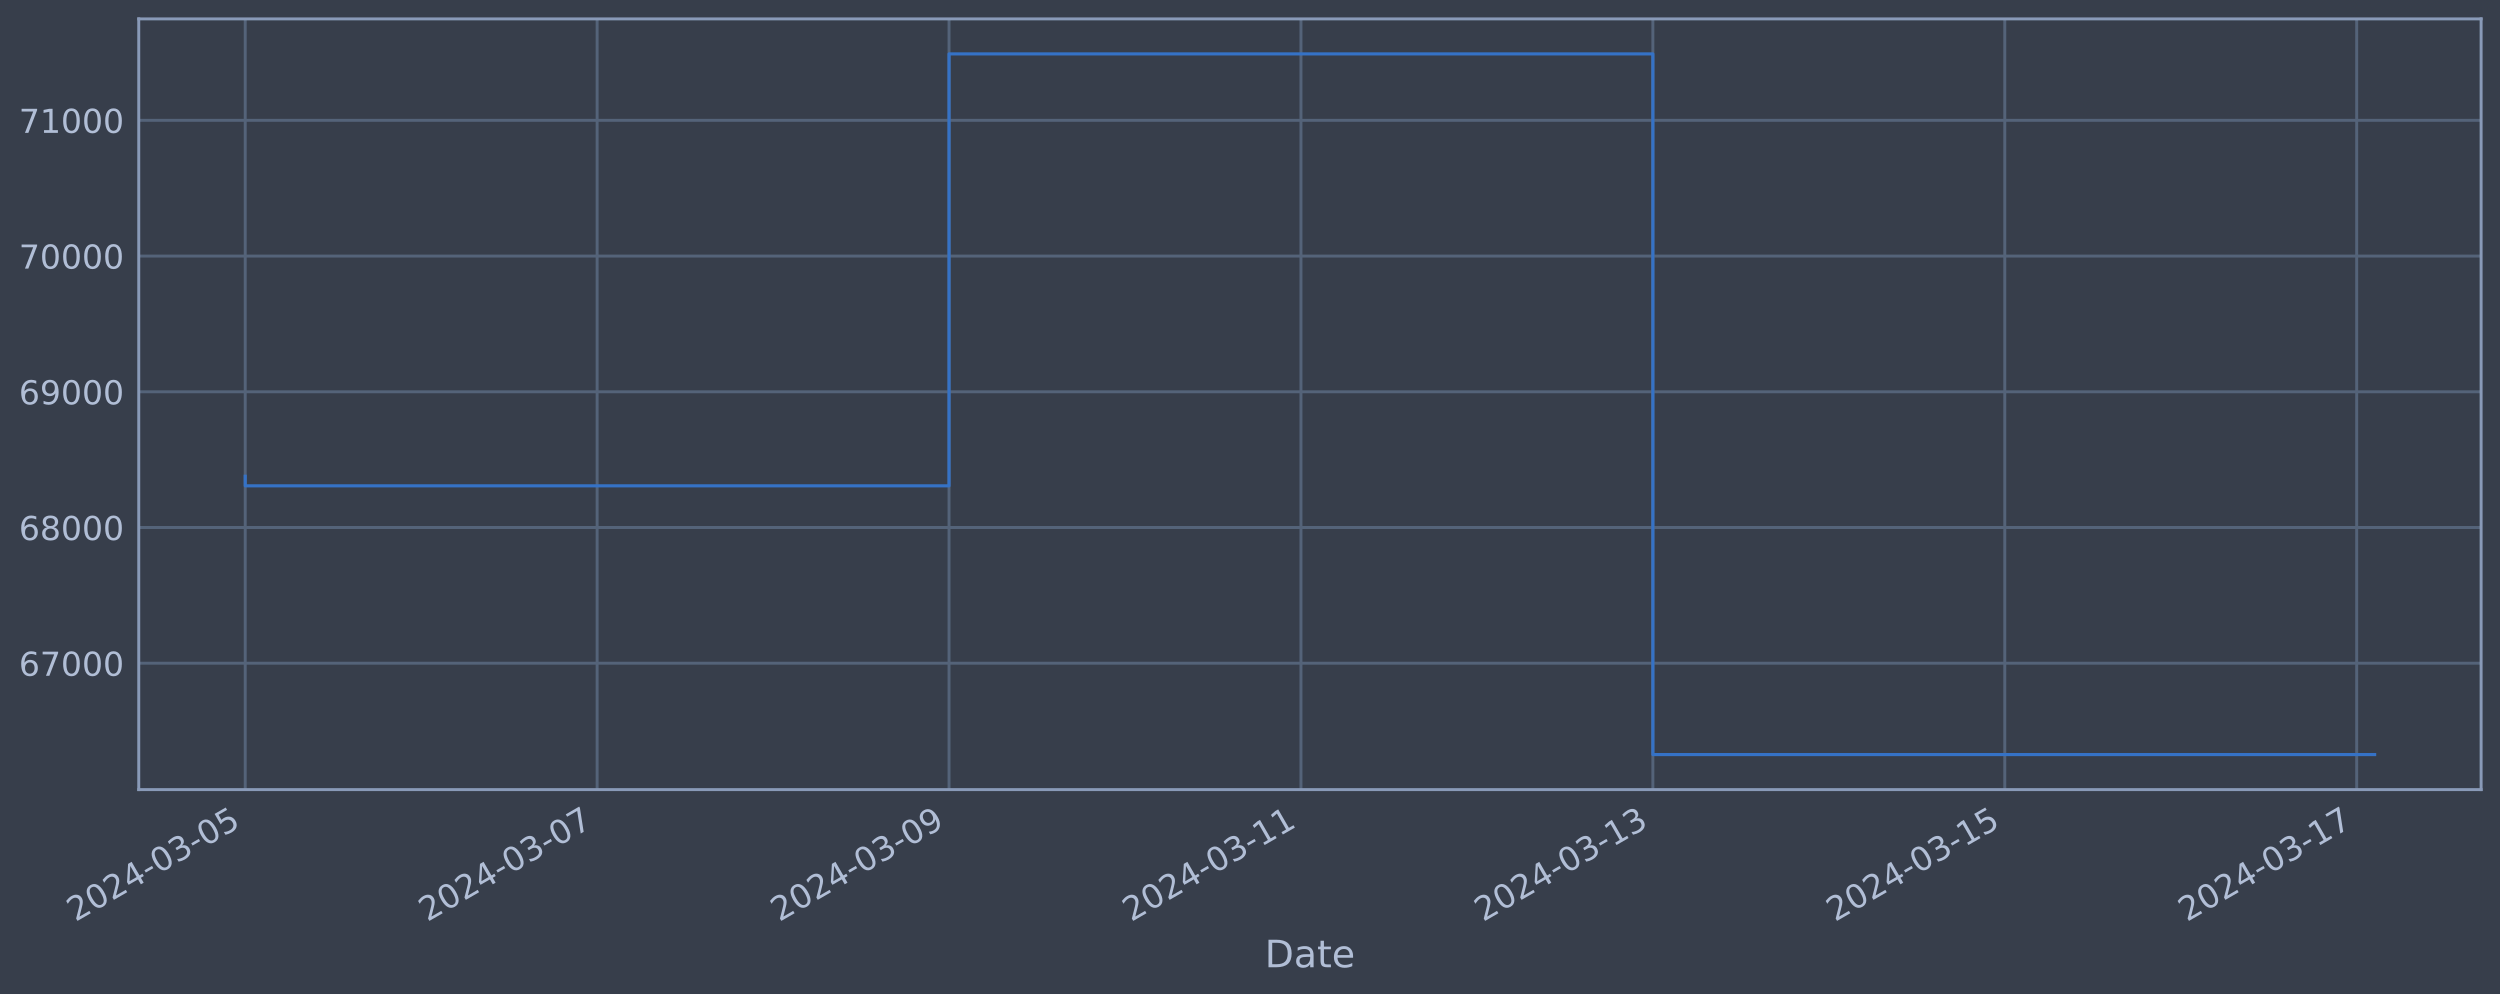
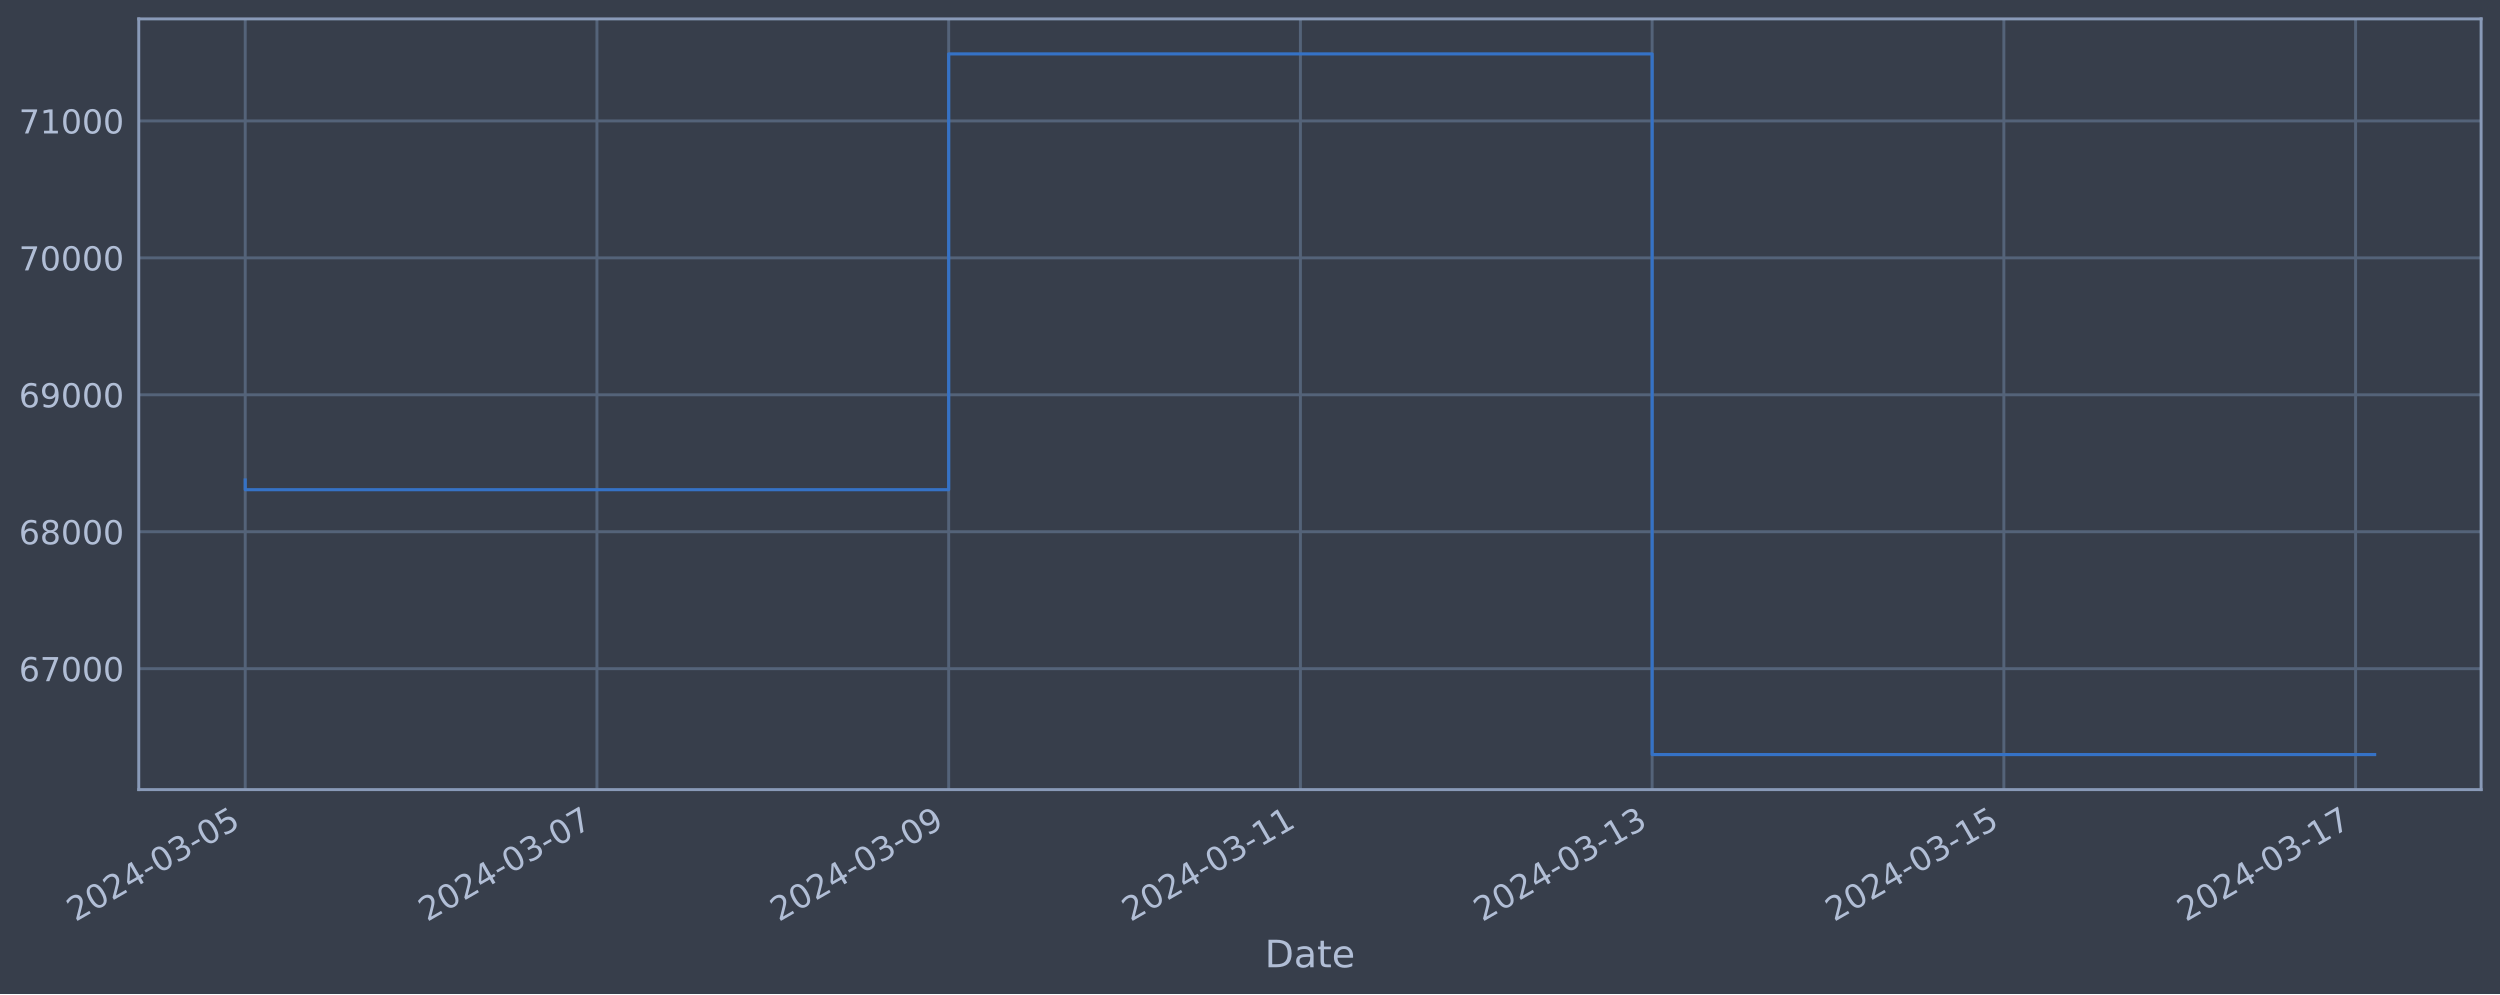
<svg xmlns="http://www.w3.org/2000/svg" xmlns:xlink="http://www.w3.org/1999/xlink" width="952.884pt" height="378.87pt" viewBox="0 0 952.884 378.87" version="1.1">
  <defs>
    <style type="text/css">*{stroke-linejoin: round; stroke-linecap: butt}</style>
  </defs>
  <g id="figure_1">
    <g id="patch_1">
      <path d="M 0 378.87  L 952.884 378.87  L 952.884 0  L 0 0  z " style="fill: #373e4b" />
    </g>
    <g id="axes_1">
      <g id="patch_2">
        <path d="M 52.884 300.96  L 945.684 300.96  L 945.684 7.2  L 52.884 7.2  z " style="fill: #373e4b" />
      </g>
      <g id="matplotlib.axis_1">
        <g id="xtick_1">
          <g id="line2d_1">
-             <path d="M 93.466 300.96  L 93.466 7.2  " clip-path="url(#p2d3d68d0aa)" style="fill: none; stroke: #546379; stroke-width: 1.12; stroke-linecap: square" />
+             <path d="M 93.466 300.96  L 93.466 7.2  " clip-path="url(#p1cb6fec462)" style="fill: none; stroke: #546379; stroke-width: 1.12; stroke-linecap: square" />
          </g>
          <g id="line2d_2" />
          <g id="text_1">
            <g style="fill: #b1bed6" transform="translate(28.74006 351.4642) rotate(-30) scale(0.126 -0.126)">
              <defs>
                <path id="DejaVuSans-32" d="M 1228 531  L 3431 531  L 3431 0  L 469 0  L 469 531  Q 828 903 1448 1529  Q 2069 2156 2228 2338  Q 2531 2678 2651 2914  Q 2772 3150 2772 3378  Q 2772 3750 2511 3984  Q 2250 4219 1831 4219  Q 1534 4219 1204 4116  Q 875 4013 500 3803  L 500 4441  Q 881 4594 1212 4672  Q 1544 4750 1819 4750  Q 2544 4750 2975 4387  Q 3406 4025 3406 3419  Q 3406 3131 3298 2873  Q 3191 2616 2906 2266  Q 2828 2175 2409 1742  Q 1991 1309 1228 531  z " transform="scale(0.015625)" />
                <path id="DejaVuSans-30" d="M 2034 4250  Q 1547 4250 1301 3770  Q 1056 3291 1056 2328  Q 1056 1369 1301 889  Q 1547 409 2034 409  Q 2525 409 2770 889  Q 3016 1369 3016 2328  Q 3016 3291 2770 3770  Q 2525 4250 2034 4250  z M 2034 4750  Q 2819 4750 3233 4129  Q 3647 3509 3647 2328  Q 3647 1150 3233 529  Q 2819 -91 2034 -91  Q 1250 -91 836 529  Q 422 1150 422 2328  Q 422 3509 836 4129  Q 1250 4750 2034 4750  z " transform="scale(0.015625)" />
                <path id="DejaVuSans-34" d="M 2419 4116  L 825 1625  L 2419 1625  L 2419 4116  z M 2253 4666  L 3047 4666  L 3047 1625  L 3713 1625  L 3713 1100  L 3047 1100  L 3047 0  L 2419 0  L 2419 1100  L 313 1100  L 313 1709  L 2253 4666  z " transform="scale(0.015625)" />
                <path id="DejaVuSans-2d" d="M 313 2009  L 1997 2009  L 1997 1497  L 313 1497  L 313 2009  z " transform="scale(0.015625)" />
                <path id="DejaVuSans-33" d="M 2597 2516  Q 3050 2419 3304 2112  Q 3559 1806 3559 1356  Q 3559 666 3084 287  Q 2609 -91 1734 -91  Q 1441 -91 1130 -33  Q 819 25 488 141  L 488 750  Q 750 597 1062 519  Q 1375 441 1716 441  Q 2309 441 2620 675  Q 2931 909 2931 1356  Q 2931 1769 2642 2001  Q 2353 2234 1838 2234  L 1294 2234  L 1294 2753  L 1863 2753  Q 2328 2753 2575 2939  Q 2822 3125 2822 3475  Q 2822 3834 2567 4026  Q 2313 4219 1838 4219  Q 1578 4219 1281 4162  Q 984 4106 628 3988  L 628 4550  Q 988 4650 1302 4700  Q 1616 4750 1894 4750  Q 2613 4750 3031 4423  Q 3450 4097 3450 3541  Q 3450 3153 3228 2886  Q 3006 2619 2597 2516  z " transform="scale(0.015625)" />
                <path id="DejaVuSans-35" d="M 691 4666  L 3169 4666  L 3169 4134  L 1269 4134  L 1269 2991  Q 1406 3038 1543 3061  Q 1681 3084 1819 3084  Q 2600 3084 3056 2656  Q 3513 2228 3513 1497  Q 3513 744 3044 326  Q 2575 -91 1722 -91  Q 1428 -91 1123 -41  Q 819 9 494 109  L 494 744  Q 775 591 1075 516  Q 1375 441 1709 441  Q 2250 441 2565 725  Q 2881 1009 2881 1497  Q 2881 1984 2565 2268  Q 2250 2553 1709 2553  Q 1456 2553 1204 2497  Q 953 2441 691 2322  L 691 4666  z " transform="scale(0.015625)" />
              </defs>
              <use xlink:href="#DejaVuSans-32" />
              <use xlink:href="#DejaVuSans-30" x="63.623" />
              <use xlink:href="#DejaVuSans-32" x="127.246" />
              <use xlink:href="#DejaVuSans-34" x="190.869" />
              <use xlink:href="#DejaVuSans-2d" x="254.492" />
              <use xlink:href="#DejaVuSans-30" x="290.576" />
              <use xlink:href="#DejaVuSans-33" x="354.199" />
              <use xlink:href="#DejaVuSans-2d" x="417.822" />
              <use xlink:href="#DejaVuSans-30" x="453.906" />
              <use xlink:href="#DejaVuSans-35" x="517.529" />
            </g>
          </g>
        </g>
        <g id="xtick_2">
          <g id="line2d_3">
-             <path d="M 227.598 300.96  L 227.598 7.2  " clip-path="url(#p2d3d68d0aa)" style="fill: none; stroke: #546379; stroke-width: 1.12; stroke-linecap: square" />
+             <path d="M 227.528 300.96  L 227.528 7.2  " clip-path="url(#p1cb6fec462)" style="fill: none; stroke: #546379; stroke-width: 1.12; stroke-linecap: square" />
          </g>
          <g id="line2d_4" />
          <g id="text_2">
-             <g style="fill: #b1bed6" transform="translate(162.872 351.4642) rotate(-30) scale(0.126 -0.126)">
+             <g style="fill: #b1bed6" transform="translate(162.8028 351.4642) rotate(-30) scale(0.126 -0.126)">
              <defs>
                <path id="DejaVuSans-37" d="M 525 4666  L 3525 4666  L 3525 4397  L 1831 0  L 1172 0  L 2766 4134  L 525 4134  L 525 4666  z " transform="scale(0.015625)" />
              </defs>
              <use xlink:href="#DejaVuSans-32" />
              <use xlink:href="#DejaVuSans-30" x="63.623" />
              <use xlink:href="#DejaVuSans-32" x="127.246" />
              <use xlink:href="#DejaVuSans-34" x="190.869" />
              <use xlink:href="#DejaVuSans-2d" x="254.492" />
              <use xlink:href="#DejaVuSans-30" x="290.576" />
              <use xlink:href="#DejaVuSans-33" x="354.199" />
              <use xlink:href="#DejaVuSans-2d" x="417.822" />
              <use xlink:href="#DejaVuSans-30" x="453.906" />
              <use xlink:href="#DejaVuSans-37" x="517.529" />
            </g>
          </g>
        </g>
        <g id="xtick_3">
          <g id="line2d_5">
-             <path d="M 361.729 300.96  L 361.729 7.2  " clip-path="url(#p2d3d68d0aa)" style="fill: none; stroke: #546379; stroke-width: 1.12; stroke-linecap: square" />
+             <path d="M 361.591 300.96  L 361.591 7.2  " clip-path="url(#p1cb6fec462)" style="fill: none; stroke: #546379; stroke-width: 1.12; stroke-linecap: square" />
          </g>
          <g id="line2d_6" />
          <g id="text_3">
-             <g style="fill: #b1bed6" transform="translate(297.0039 351.4642) rotate(-30) scale(0.126 -0.126)">
+             <g style="fill: #b1bed6" transform="translate(296.8655 351.4642) rotate(-30) scale(0.126 -0.126)">
              <defs>
                <path id="DejaVuSans-39" d="M 703 97  L 703 672  Q 941 559 1184 500  Q 1428 441 1663 441  Q 2288 441 2617 861  Q 2947 1281 2994 2138  Q 2813 1869 2534 1725  Q 2256 1581 1919 1581  Q 1219 1581 811 2004  Q 403 2428 403 3163  Q 403 3881 828 4315  Q 1253 4750 1959 4750  Q 2769 4750 3195 4129  Q 3622 3509 3622 2328  Q 3622 1225 3098 567  Q 2575 -91 1691 -91  Q 1453 -91 1209 -44  Q 966 3 703 97  z M 1959 2075  Q 2384 2075 2632 2365  Q 2881 2656 2881 3163  Q 2881 3666 2632 3958  Q 2384 4250 1959 4250  Q 1534 4250 1286 3958  Q 1038 3666 1038 3163  Q 1038 2656 1286 2365  Q 1534 2075 1959 2075  z " transform="scale(0.015625)" />
              </defs>
              <use xlink:href="#DejaVuSans-32" />
              <use xlink:href="#DejaVuSans-30" x="63.623" />
              <use xlink:href="#DejaVuSans-32" x="127.246" />
              <use xlink:href="#DejaVuSans-34" x="190.869" />
              <use xlink:href="#DejaVuSans-2d" x="254.492" />
              <use xlink:href="#DejaVuSans-30" x="290.576" />
              <use xlink:href="#DejaVuSans-33" x="354.199" />
              <use xlink:href="#DejaVuSans-2d" x="417.822" />
              <use xlink:href="#DejaVuSans-30" x="453.906" />
              <use xlink:href="#DejaVuSans-39" x="517.529" />
            </g>
          </g>
        </g>
        <g id="xtick_4">
          <g id="line2d_7">
-             <path d="M 495.861 300.96  L 495.861 7.2  " clip-path="url(#p2d3d68d0aa)" style="fill: none; stroke: #546379; stroke-width: 1.12; stroke-linecap: square" />
+             <path d="M 495.654 300.96  L 495.654 7.2  " clip-path="url(#p1cb6fec462)" style="fill: none; stroke: #546379; stroke-width: 1.12; stroke-linecap: square" />
          </g>
          <g id="line2d_8" />
          <g id="text_4">
-             <g style="fill: #b1bed6" transform="translate(431.1359 351.4642) rotate(-30) scale(0.126 -0.126)">
+             <g style="fill: #b1bed6" transform="translate(430.9282 351.4642) rotate(-30) scale(0.126 -0.126)">
              <defs>
                <path id="DejaVuSans-31" d="M 794 531  L 1825 531  L 1825 4091  L 703 3866  L 703 4441  L 1819 4666  L 2450 4666  L 2450 531  L 3481 531  L 3481 0  L 794 0  L 794 531  z " transform="scale(0.015625)" />
              </defs>
              <use xlink:href="#DejaVuSans-32" />
              <use xlink:href="#DejaVuSans-30" x="63.623" />
              <use xlink:href="#DejaVuSans-32" x="127.246" />
              <use xlink:href="#DejaVuSans-34" x="190.869" />
              <use xlink:href="#DejaVuSans-2d" x="254.492" />
              <use xlink:href="#DejaVuSans-30" x="290.576" />
              <use xlink:href="#DejaVuSans-33" x="354.199" />
              <use xlink:href="#DejaVuSans-2d" x="417.822" />
              <use xlink:href="#DejaVuSans-31" x="453.906" />
              <use xlink:href="#DejaVuSans-31" x="517.529" />
            </g>
          </g>
        </g>
        <g id="xtick_5">
          <g id="line2d_9">
-             <path d="M 629.993 300.96  L 629.993 7.2  " clip-path="url(#p2d3d68d0aa)" style="fill: none; stroke: #546379; stroke-width: 1.12; stroke-linecap: square" />
+             <path d="M 629.716 300.96  L 629.716 7.2  " clip-path="url(#p1cb6fec462)" style="fill: none; stroke: #546379; stroke-width: 1.12; stroke-linecap: square" />
          </g>
          <g id="line2d_10" />
          <g id="text_5">
-             <g style="fill: #b1bed6" transform="translate(565.2678 351.4642) rotate(-30) scale(0.126 -0.126)">
+             <g style="fill: #b1bed6" transform="translate(564.9909 351.4642) rotate(-30) scale(0.126 -0.126)">
              <use xlink:href="#DejaVuSans-32" />
              <use xlink:href="#DejaVuSans-30" x="63.623" />
              <use xlink:href="#DejaVuSans-32" x="127.246" />
              <use xlink:href="#DejaVuSans-34" x="190.869" />
              <use xlink:href="#DejaVuSans-2d" x="254.492" />
              <use xlink:href="#DejaVuSans-30" x="290.576" />
              <use xlink:href="#DejaVuSans-33" x="354.199" />
              <use xlink:href="#DejaVuSans-2d" x="417.822" />
              <use xlink:href="#DejaVuSans-31" x="453.906" />
              <use xlink:href="#DejaVuSans-33" x="517.529" />
            </g>
          </g>
        </g>
        <g id="xtick_6">
          <g id="line2d_11">
-             <path d="M 764.125 300.96  L 764.125 7.2  " clip-path="url(#p2d3d68d0aa)" style="fill: none; stroke: #546379; stroke-width: 1.12; stroke-linecap: square" />
+             <path d="M 763.779 300.96  L 763.779 7.2  " clip-path="url(#p1cb6fec462)" style="fill: none; stroke: #546379; stroke-width: 1.12; stroke-linecap: square" />
          </g>
          <g id="line2d_12" />
          <g id="text_6">
-             <g style="fill: #b1bed6" transform="translate(699.3997 351.4642) rotate(-30) scale(0.126 -0.126)">
+             <g style="fill: #b1bed6" transform="translate(699.0535 351.4642) rotate(-30) scale(0.126 -0.126)">
              <use xlink:href="#DejaVuSans-32" />
              <use xlink:href="#DejaVuSans-30" x="63.623" />
              <use xlink:href="#DejaVuSans-32" x="127.246" />
              <use xlink:href="#DejaVuSans-34" x="190.869" />
              <use xlink:href="#DejaVuSans-2d" x="254.492" />
              <use xlink:href="#DejaVuSans-30" x="290.576" />
              <use xlink:href="#DejaVuSans-33" x="354.199" />
              <use xlink:href="#DejaVuSans-2d" x="417.822" />
              <use xlink:href="#DejaVuSans-31" x="453.906" />
              <use xlink:href="#DejaVuSans-35" x="517.529" />
            </g>
          </g>
        </g>
        <g id="xtick_7">
          <g id="line2d_13">
-             <path d="M 898.257 300.96  L 898.257 7.2  " clip-path="url(#p2d3d68d0aa)" style="fill: none; stroke: #546379; stroke-width: 1.12; stroke-linecap: square" />
+             <path d="M 897.842 300.96  L 897.842 7.2  " clip-path="url(#p1cb6fec462)" style="fill: none; stroke: #546379; stroke-width: 1.12; stroke-linecap: square" />
          </g>
          <g id="line2d_14" />
          <g id="text_7">
-             <g style="fill: #b1bed6" transform="translate(833.5317 351.4642) rotate(-30) scale(0.126 -0.126)">
+             <g style="fill: #b1bed6" transform="translate(833.1162 351.4642) rotate(-30) scale(0.126 -0.126)">
              <use xlink:href="#DejaVuSans-32" />
              <use xlink:href="#DejaVuSans-30" x="63.623" />
              <use xlink:href="#DejaVuSans-32" x="127.246" />
              <use xlink:href="#DejaVuSans-34" x="190.869" />
              <use xlink:href="#DejaVuSans-2d" x="254.492" />
              <use xlink:href="#DejaVuSans-30" x="290.576" />
              <use xlink:href="#DejaVuSans-33" x="354.199" />
              <use xlink:href="#DejaVuSans-2d" x="417.822" />
              <use xlink:href="#DejaVuSans-31" x="453.906" />
              <use xlink:href="#DejaVuSans-37" x="517.529" />
            </g>
          </g>
        </g>
        <g id="text_8">
          <g style="fill: #b1bed6" transform="translate(482.0746 368.6753) scale(0.144 -0.144)">
            <defs>
              <path id="DejaVuSans-44" d="M 1259 4147  L 1259 519  L 2022 519  Q 2988 519 3436 956  Q 3884 1394 3884 2338  Q 3884 3275 3436 3711  Q 2988 4147 2022 4147  L 1259 4147  z M 628 4666  L 1925 4666  Q 3281 4666 3915 4102  Q 4550 3538 4550 2338  Q 4550 1131 3912 565  Q 3275 0 1925 0  L 628 0  L 628 4666  z " transform="scale(0.015625)" />
              <path id="DejaVuSans-61" d="M 2194 1759  Q 1497 1759 1228 1600  Q 959 1441 959 1056  Q 959 750 1161 570  Q 1363 391 1709 391  Q 2188 391 2477 730  Q 2766 1069 2766 1631  L 2766 1759  L 2194 1759  z M 3341 1997  L 3341 0  L 2766 0  L 2766 531  Q 2569 213 2275 61  Q 1981 -91 1556 -91  Q 1019 -91 701 211  Q 384 513 384 1019  Q 384 1609 779 1909  Q 1175 2209 1959 2209  L 2766 2209  L 2766 2266  Q 2766 2663 2505 2880  Q 2244 3097 1772 3097  Q 1472 3097 1187 3025  Q 903 2953 641 2809  L 641 3341  Q 956 3463 1253 3523  Q 1550 3584 1831 3584  Q 2591 3584 2966 3190  Q 3341 2797 3341 1997  z " transform="scale(0.015625)" />
              <path id="DejaVuSans-74" d="M 1172 4494  L 1172 3500  L 2356 3500  L 2356 3053  L 1172 3053  L 1172 1153  Q 1172 725 1289 603  Q 1406 481 1766 481  L 2356 481  L 2356 0  L 1766 0  Q 1100 0 847 248  Q 594 497 594 1153  L 594 3053  L 172 3053  L 172 3500  L 594 3500  L 594 4494  L 1172 4494  z " transform="scale(0.015625)" />
              <path id="DejaVuSans-65" d="M 3597 1894  L 3597 1613  L 953 1613  Q 991 1019 1311 708  Q 1631 397 2203 397  Q 2534 397 2845 478  Q 3156 559 3463 722  L 3463 178  Q 3153 47 2828 -22  Q 2503 -91 2169 -91  Q 1331 -91 842 396  Q 353 884 353 1716  Q 353 2575 817 3079  Q 1281 3584 2069 3584  Q 2775 3584 3186 3129  Q 3597 2675 3597 1894  z M 3022 2063  Q 3016 2534 2758 2815  Q 2500 3097 2075 3097  Q 1594 3097 1305 2825  Q 1016 2553 972 2059  L 3022 2063  z " transform="scale(0.015625)" />
            </defs>
            <use xlink:href="#DejaVuSans-44" />
            <use xlink:href="#DejaVuSans-61" x="77.002" />
            <use xlink:href="#DejaVuSans-74" x="138.281" />
            <use xlink:href="#DejaVuSans-65" x="177.49" />
          </g>
        </g>
      </g>
      <g id="matplotlib.axis_2">
        <g id="ytick_1">
          <g id="line2d_15">
-             <path d="M 52.884 252.79  L 945.684 252.79  " clip-path="url(#p2d3d68d0aa)" style="fill: none; stroke: #546379; stroke-width: 1.12; stroke-linecap: square" />
+             <path d="M 52.884 254.854  L 945.684 254.854  " clip-path="url(#p1cb6fec462)" style="fill: none; stroke: #546379; stroke-width: 1.12; stroke-linecap: square" />
          </g>
          <g id="line2d_16" />
          <g id="text_9">
-             <g style="fill: #b1bed6" transform="translate(7.2 257.5774) scale(0.126 -0.126)">
+             <g style="fill: #b1bed6" transform="translate(7.2 259.6411) scale(0.126 -0.126)">
              <defs>
                <path id="DejaVuSans-36" d="M 2113 2584  Q 1688 2584 1439 2293  Q 1191 2003 1191 1497  Q 1191 994 1439 701  Q 1688 409 2113 409  Q 2538 409 2786 701  Q 3034 994 3034 1497  Q 3034 2003 2786 2293  Q 2538 2584 2113 2584  z M 3366 4563  L 3366 3988  Q 3128 4100 2886 4159  Q 2644 4219 2406 4219  Q 1781 4219 1451 3797  Q 1122 3375 1075 2522  Q 1259 2794 1537 2939  Q 1816 3084 2150 3084  Q 2853 3084 3261 2657  Q 3669 2231 3669 1497  Q 3669 778 3244 343  Q 2819 -91 2113 -91  Q 1303 -91 875 529  Q 447 1150 447 2328  Q 447 3434 972 4092  Q 1497 4750 2381 4750  Q 2619 4750 2861 4703  Q 3103 4656 3366 4563  z " transform="scale(0.015625)" />
              </defs>
              <use xlink:href="#DejaVuSans-36" />
              <use xlink:href="#DejaVuSans-37" x="63.623" />
              <use xlink:href="#DejaVuSans-30" x="127.246" />
              <use xlink:href="#DejaVuSans-30" x="190.869" />
              <use xlink:href="#DejaVuSans-30" x="254.492" />
            </g>
          </g>
        </g>
        <g id="ytick_2">
          <g id="line2d_17">
-             <path d="M 52.884 201.058  L 945.684 201.058  " clip-path="url(#p2d3d68d0aa)" style="fill: none; stroke: #546379; stroke-width: 1.12; stroke-linecap: square" />
+             <path d="M 52.884 202.662  L 945.684 202.662  " clip-path="url(#p1cb6fec462)" style="fill: none; stroke: #546379; stroke-width: 1.12; stroke-linecap: square" />
          </g>
          <g id="line2d_18" />
          <g id="text_10">
-             <g style="fill: #b1bed6" transform="translate(7.2 205.8451) scale(0.126 -0.126)">
+             <g style="fill: #b1bed6" transform="translate(7.2 207.4491) scale(0.126 -0.126)">
              <defs>
                <path id="DejaVuSans-38" d="M 2034 2216  Q 1584 2216 1326 1975  Q 1069 1734 1069 1313  Q 1069 891 1326 650  Q 1584 409 2034 409  Q 2484 409 2743 651  Q 3003 894 3003 1313  Q 3003 1734 2745 1975  Q 2488 2216 2034 2216  z M 1403 2484  Q 997 2584 770 2862  Q 544 3141 544 3541  Q 544 4100 942 4425  Q 1341 4750 2034 4750  Q 2731 4750 3128 4425  Q 3525 4100 3525 3541  Q 3525 3141 3298 2862  Q 3072 2584 2669 2484  Q 3125 2378 3379 2068  Q 3634 1759 3634 1313  Q 3634 634 3220 271  Q 2806 -91 2034 -91  Q 1263 -91 848 271  Q 434 634 434 1313  Q 434 1759 690 2068  Q 947 2378 1403 2484  z M 1172 3481  Q 1172 3119 1398 2916  Q 1625 2713 2034 2713  Q 2441 2713 2670 2916  Q 2900 3119 2900 3481  Q 2900 3844 2670 4047  Q 2441 4250 2034 4250  Q 1625 4250 1398 4047  Q 1172 3844 1172 3481  z " transform="scale(0.015625)" />
              </defs>
              <use xlink:href="#DejaVuSans-36" />
              <use xlink:href="#DejaVuSans-38" x="63.623" />
              <use xlink:href="#DejaVuSans-30" x="127.246" />
              <use xlink:href="#DejaVuSans-30" x="190.869" />
              <use xlink:href="#DejaVuSans-30" x="254.492" />
            </g>
          </g>
        </g>
        <g id="ytick_3">
          <g id="line2d_19">
-             <path d="M 52.884 149.326  L 945.684 149.326  " clip-path="url(#p2d3d68d0aa)" style="fill: none; stroke: #546379; stroke-width: 1.12; stroke-linecap: square" />
+             <path d="M 52.884 150.47  L 945.684 150.47  " clip-path="url(#p1cb6fec462)" style="fill: none; stroke: #546379; stroke-width: 1.12; stroke-linecap: square" />
          </g>
          <g id="line2d_20" />
          <g id="text_11">
-             <g style="fill: #b1bed6" transform="translate(7.2 154.1128) scale(0.126 -0.126)">
+             <g style="fill: #b1bed6" transform="translate(7.2 155.2571) scale(0.126 -0.126)">
              <use xlink:href="#DejaVuSans-36" />
              <use xlink:href="#DejaVuSans-39" x="63.623" />
              <use xlink:href="#DejaVuSans-30" x="127.246" />
              <use xlink:href="#DejaVuSans-30" x="190.869" />
              <use xlink:href="#DejaVuSans-30" x="254.492" />
            </g>
          </g>
        </g>
        <g id="ytick_4">
          <g id="line2d_21">
-             <path d="M 52.884 97.594  L 945.684 97.594  " clip-path="url(#p2d3d68d0aa)" style="fill: none; stroke: #546379; stroke-width: 1.12; stroke-linecap: square" />
+             <path d="M 52.884 98.278  L 945.684 98.278  " clip-path="url(#p1cb6fec462)" style="fill: none; stroke: #546379; stroke-width: 1.12; stroke-linecap: square" />
          </g>
          <g id="line2d_22" />
          <g id="text_12">
-             <g style="fill: #b1bed6" transform="translate(7.2 102.3805) scale(0.126 -0.126)">
+             <g style="fill: #b1bed6" transform="translate(7.2 103.0651) scale(0.126 -0.126)">
              <use xlink:href="#DejaVuSans-37" />
              <use xlink:href="#DejaVuSans-30" x="63.623" />
              <use xlink:href="#DejaVuSans-30" x="127.246" />
              <use xlink:href="#DejaVuSans-30" x="190.869" />
              <use xlink:href="#DejaVuSans-30" x="254.492" />
            </g>
          </g>
        </g>
        <g id="ytick_5">
          <g id="line2d_23">
-             <path d="M 52.884 45.861  L 945.684 45.861  " clip-path="url(#p2d3d68d0aa)" style="fill: none; stroke: #546379; stroke-width: 1.12; stroke-linecap: square" />
+             <path d="M 52.884 46.086  L 945.684 46.086  " clip-path="url(#p1cb6fec462)" style="fill: none; stroke: #546379; stroke-width: 1.12; stroke-linecap: square" />
          </g>
          <g id="line2d_24" />
          <g id="text_13">
-             <g style="fill: #b1bed6" transform="translate(7.2 50.64822) scale(0.126 -0.126)">
+             <g style="fill: #b1bed6" transform="translate(7.2 50.87312) scale(0.126 -0.126)">
              <use xlink:href="#DejaVuSans-37" />
              <use xlink:href="#DejaVuSans-31" x="63.623" />
              <use xlink:href="#DejaVuSans-30" x="127.246" />
              <use xlink:href="#DejaVuSans-30" x="190.869" />
              <use xlink:href="#DejaVuSans-30" x="254.492" />
            </g>
          </g>
        </g>
      </g>
      <g id="line2d_25">
-         <path d="M 93.466 181.52  L 93.466 185.181  L 361.729 185.181  L 361.729 20.553  L 629.993 20.553  L 629.993 287.607  L 905.102 287.607  " clip-path="url(#p2d3d68d0aa)" style="fill: none; stroke: #3572c6; stroke-width: 1.2; stroke-linecap: square" />
+         <path d="M 93.466 182.951  L 93.466 186.644  L 361.591 186.644  L 361.591 20.553  L 629.716 20.553  L 629.716 287.607  L 905.102 287.607  " clip-path="url(#p1cb6fec462)" style="fill: none; stroke: #3572c6; stroke-width: 1.2; stroke-linecap: square" />
      </g>
      <g id="patch_3">
        <path d="M 52.884 300.96  L 52.884 7.2  " style="fill: none; stroke: #899ab8; stroke-width: 1.12; stroke-linejoin: miter; stroke-linecap: square" />
      </g>
      <g id="patch_4">
        <path d="M 945.684 300.96  L 945.684 7.2  " style="fill: none; stroke: #899ab8; stroke-width: 1.12; stroke-linejoin: miter; stroke-linecap: square" />
      </g>
      <g id="patch_5">
        <path d="M 52.884 300.96  L 945.684 300.96  " style="fill: none; stroke: #899ab8; stroke-width: 1.12; stroke-linejoin: miter; stroke-linecap: square" />
      </g>
      <g id="patch_6">
        <path d="M 52.884 7.2  L 945.684 7.2  " style="fill: none; stroke: #899ab8; stroke-width: 1.12; stroke-linejoin: miter; stroke-linecap: square" />
      </g>
    </g>
  </g>
  <defs>
-     <clipPath id="p2d3d68d0aa">
+     <clipPath id="p1cb6fec462">
      <rect x="52.884" y="7.2" width="892.8" height="293.76" />
    </clipPath>
  </defs>
</svg>
